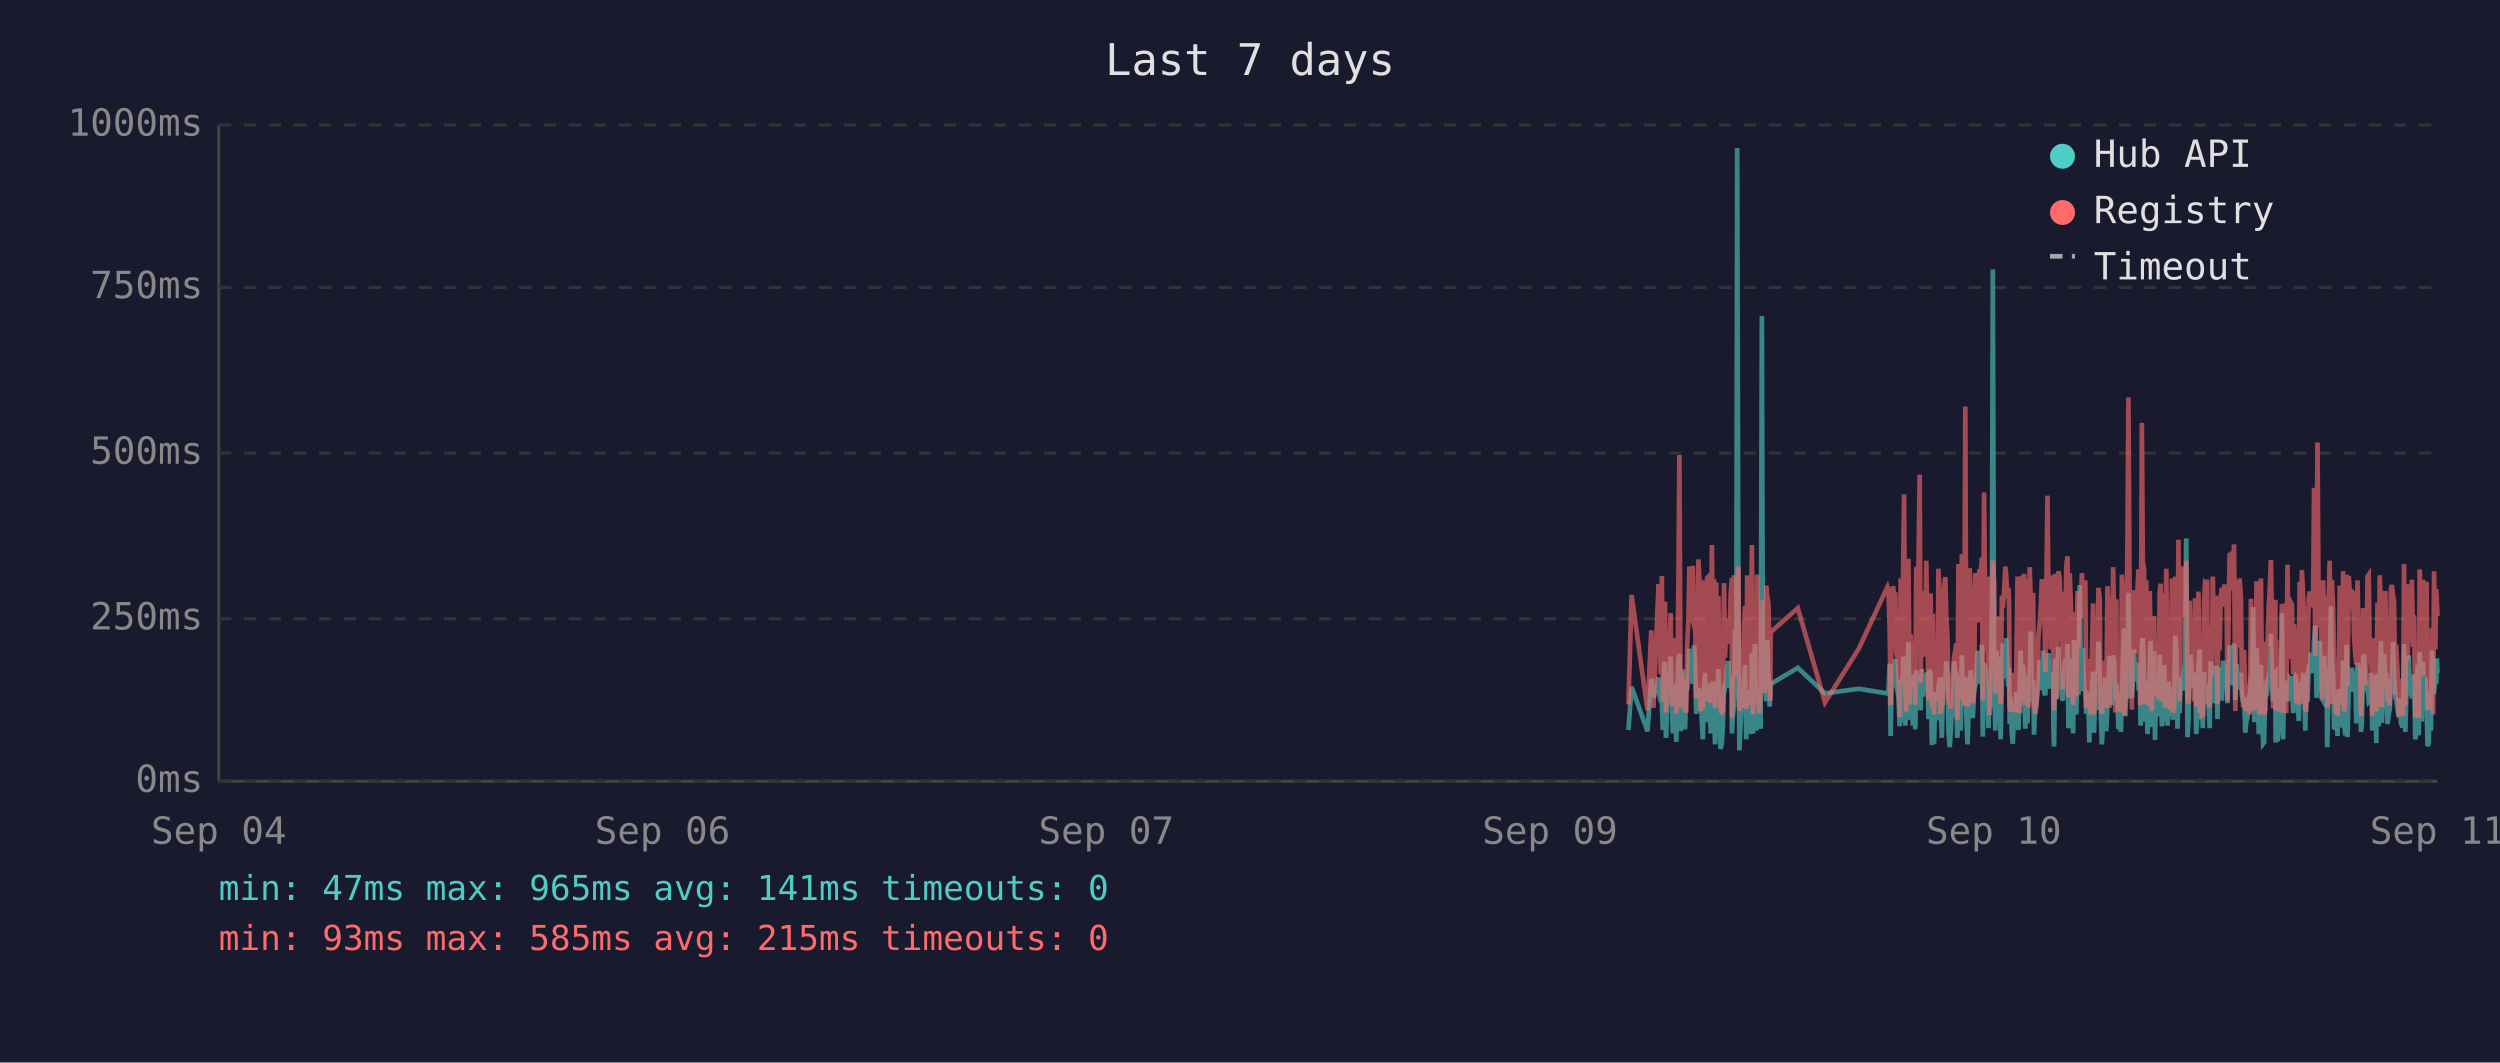
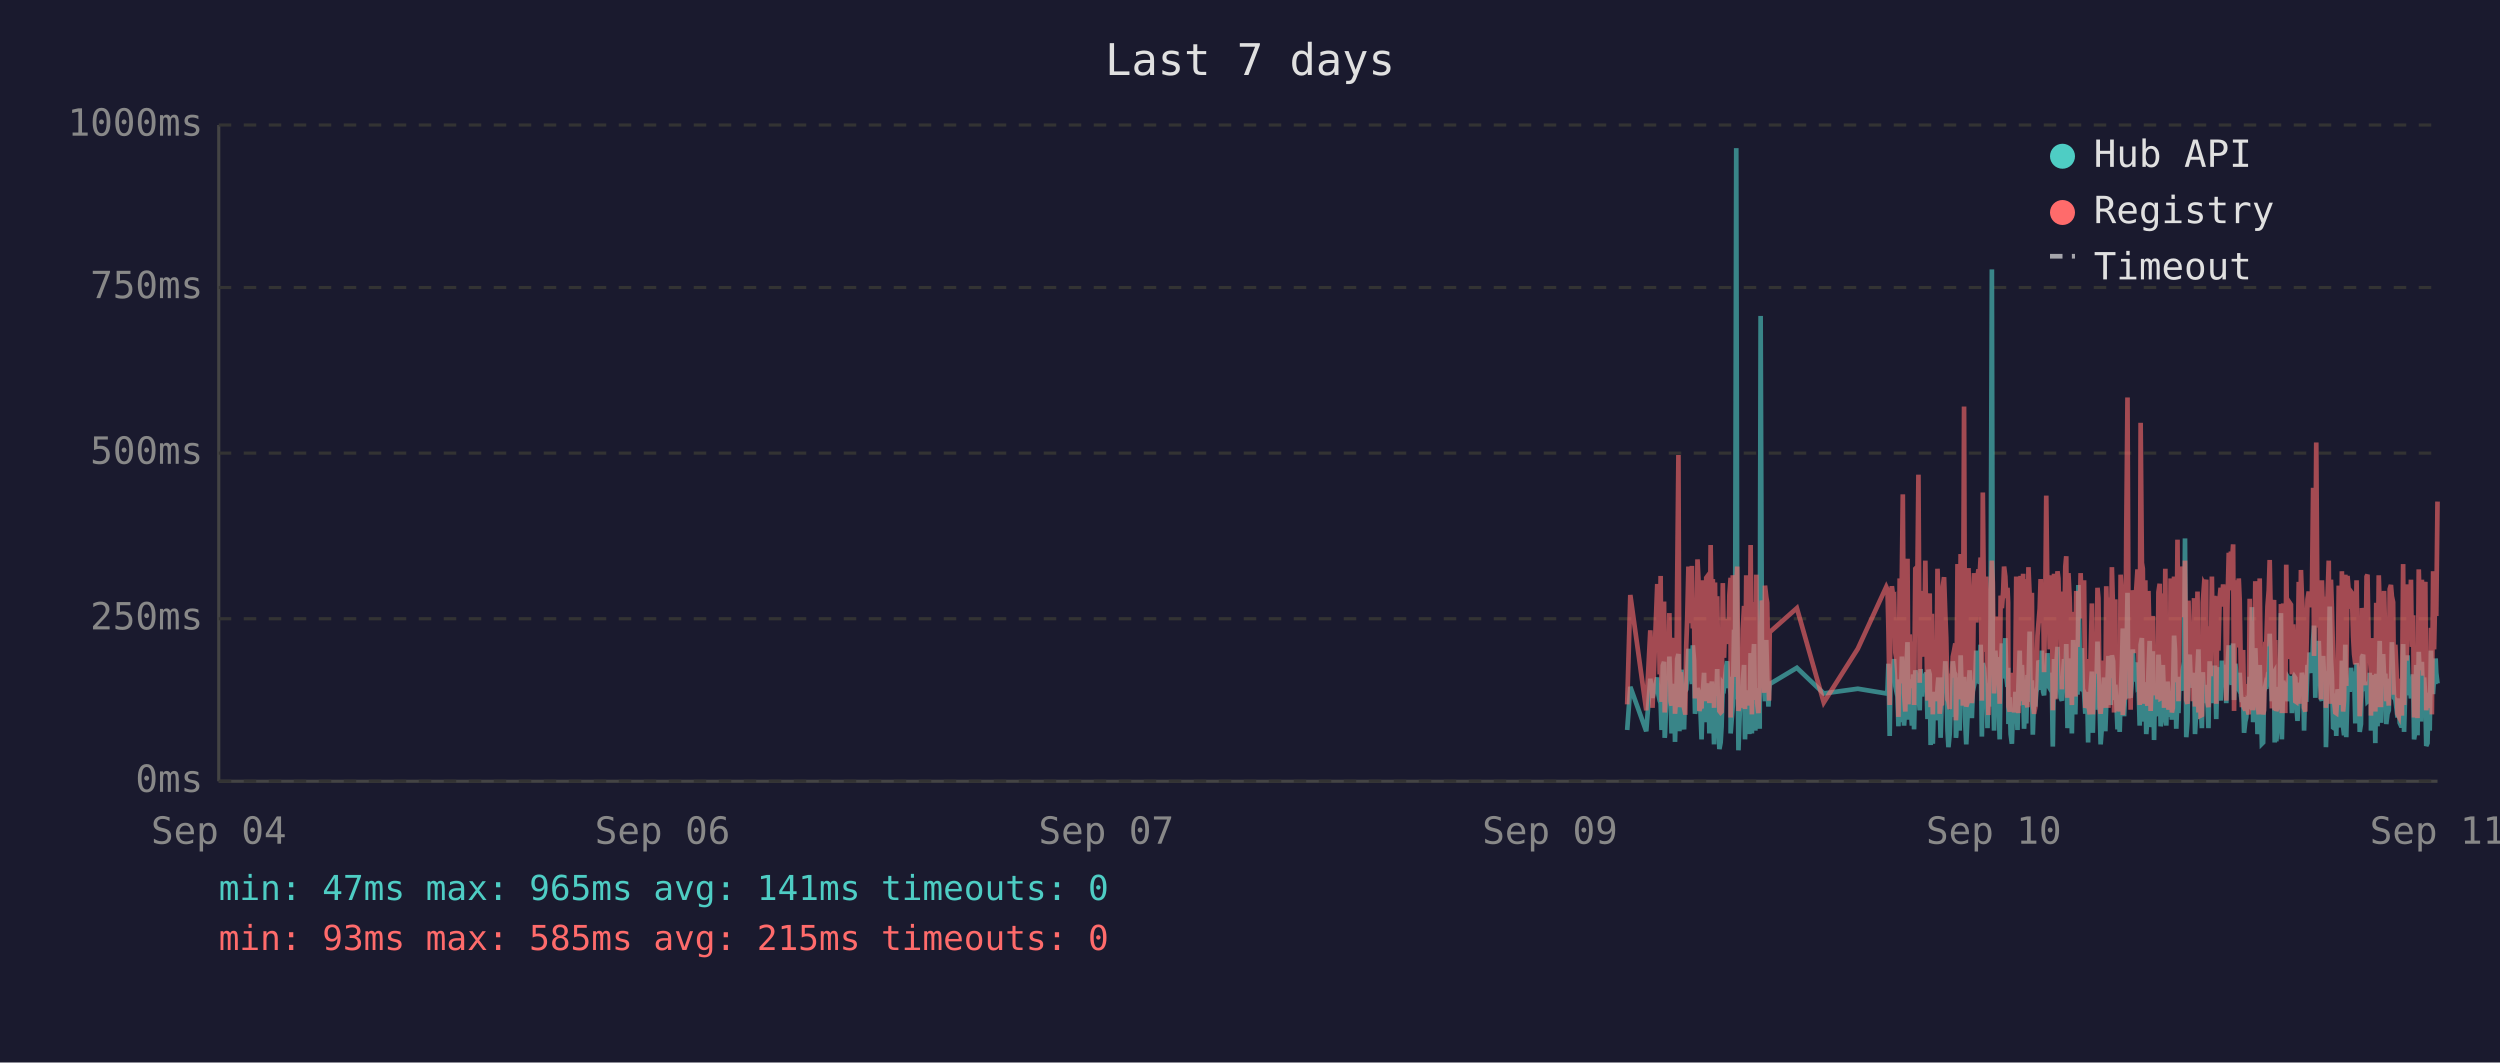
<svg xmlns="http://www.w3.org/2000/svg" viewBox="0 0 800 340" font-family="monospace" font-size="12">
  <rect width="800" height="340" fill="#1a1a2e" />
  <text x="400" y="24" fill="#e0e0e0" font-size="14" text-anchor="middle">Last 7 days</text>
  <line x1="70" y1="40" x2="70" y2="250" stroke="#444" stroke-width="1" />
  <line x1="70" y1="250" x2="780" y2="250" stroke="#444" stroke-width="1" />
  <line x1="70" y1="250" x2="780" y2="250" stroke="#333" stroke-width="1" stroke-dasharray="4" />
  <text x="65" y="250" fill="#888" text-anchor="end" dominant-baseline="middle">0ms</text>
  <line x1="70" y1="198" x2="780" y2="198" stroke="#333" stroke-width="1" stroke-dasharray="4" />
  <text x="65" y="198" fill="#888" text-anchor="end" dominant-baseline="middle">250ms</text>
  <line x1="70" y1="145" x2="780" y2="145" stroke="#333" stroke-width="1" stroke-dasharray="4" />
  <text x="65" y="145" fill="#888" text-anchor="end" dominant-baseline="middle">500ms</text>
  <line x1="70" y1="92" x2="780" y2="92" stroke="#333" stroke-width="1" stroke-dasharray="4" />
  <text x="65" y="92" fill="#888" text-anchor="end" dominant-baseline="middle">750ms</text>
  <line x1="70" y1="40" x2="780" y2="40" stroke="#333" stroke-width="1" stroke-dasharray="4" />
  <text x="65" y="40" fill="#888" text-anchor="end" dominant-baseline="middle">1000ms</text>
  <text x="70" y="270" fill="#888" text-anchor="middle">Sep 04</text>
  <text x="212" y="270" fill="#888" text-anchor="middle">Sep 06</text>
  <text x="354" y="270" fill="#888" text-anchor="middle">Sep 07</text>
  <text x="496" y="270" fill="#888" text-anchor="middle">Sep 09</text>
  <text x="638" y="270" fill="#888" text-anchor="middle">Sep 10</text>
  <text x="780" y="270" fill="#888" text-anchor="middle">Sep 11</text>
-   <polyline points="521.1,233.6 522.1,219.8 527.2,234.0 528.4,217.2 529.1,223.3 530.7,216.8 531.0,222.3 531.4,224.2 531.8,225.0 532.1,233.6 532.5,213.0 532.8,211.8 533.1,236.1 533.2,235.1 533.5,223.8 533.9,221.2 534.2,222.3 534.6,210.1 534.9,223.3 535.3,234.7 535.7,220.6 536.0,218.9 536.4,237.4 536.7,223.1 537.1,210.9 537.4,209.3 537.8,234.0 538.1,217.0 538.5,214.3 538.9,230.9 539.2,233.4 539.6,220.6 539.6,221.2 539.9,220.6 540.3,215.8 540.6,207.6 541.0,216.6 541.4,213.9 541.7,218.9 542.1,206.5 542.4,211.4 542.8,228.4 543.1,226.1 543.5,220.2 543.8,221.2 544.2,221.9 544.5,228.8 544.9,236.6 545.3,221.9 545.6,215.3 546.0,231.1 546.3,221.9 546.7,221.2 547.0,218.7 547.4,234.7 547.8,221.2 548.1,218.1 548.5,223.1 548.8,238.2 549.2,220.8 549.5,224.8 549.9,214.1 550.2,232.6 550.6,239.7 551.0,237.6 551.3,232.6 551.7,219.1 552.0,219.8 552.4,217.2 552.7,213.2 553.1,211.6 553.4,220.2 553.8,216.6 554.2,222.5 554.2,234.7 554.5,229.4 554.9,225.6 555.2,201.5 555.6,223.8 555.9,47.4 556.3,196.0 556.6,240.1 557.0,231.1 557.4,221.0 557.7,225.0 558.1,217.9 558.4,212.8 558.8,236.6 559.1,222.7 559.5,222.9 559.8,221.0 560.2,234.9 560.6,209.0 561.0,234.7 561.3,213.5 561.6,206.1 562.0,233.8 562.3,220.2 562.7,230.7 563.1,223.8 563.4,233.2 563.8,101.1 564.1,207.2 564.5,217.9 564.8,218.9 565.2,224.4 565.5,204.8 565.9,216.6 566.3,226.1 566.5,221.2 566.6,218.9 575.3,213.7 584.0,221.9 594.8,220.4 604.0,221.9 604.3,221.0 604.7,212.4 605.0,235.5 605.4,214.1 605.8,215.3 606.1,214.3 606.5,210.9 606.8,219.5 607.2,221.0 607.5,222.9 607.9,232.4 608.2,217.4 608.6,231.1 609.0,210.1 609.3,216.0 609.7,232.2 610.0,226.1 610.4,216.2 610.7,205.5 611.1,230.3 611.4,217.4 611.8,224.4 612.1,232.2 612.5,215.8 612.9,233.4 613.2,214.5 613.9,219.3 614.3,221.9 614.6,227.3 615.0,214.1 615.3,222.9 615.7,215.6 616.1,218.3 616.4,220.0 616.8,215.1 617.1,230.1 617.5,214.3 617.8,215.8 618.2,238.4 618.5,223.8 618.9,238.0 619.3,222.1 619.6,222.1 620.0,230.5 620.3,220.2 620.7,216.8 621.0,225.6 621.4,236.1 621.7,221.9 622.1,216.8 622.5,220.6 622.8,211.6 623.2,216.6 623.5,233.8 623.9,239.1 624.2,234.9 624.6,227.3 624.9,229.4 625.3,211.6 625.7,215.1 626.0,215.8 626.3,236.1 626.4,235.3 626.7,221.7 627.1,216.8 627.4,233.8 627.8,209.7 628.1,223.8 628.5,222.7 628.9,216.6 629.2,229.4 629.6,238.2 629.9,229.6 630.3,220.4 630.6,214.5 631.0,220.4 631.3,229.8 631.7,221.2 632.1,219.3 632.4,217.4 632.8,208.2 633.1,218.5 633.5,208.2 633.8,218.9 634.2,206.3 634.5,235.7 634.9,212.2 635.3,213.9 635.6,219.8 636.0,218.7 636.3,233.0 636.7,219.3 637.0,226.1 637.4,197.1 637.7,86.2 638.1,216.0 638.5,233.8 638.8,208.2 639.2,213.0 639.5,210.3 639.9,223.3 640.2,236.6 640.6,217.9 640.9,205.9 641.3,216.4 641.7,216.4 642.0,204.2 642.4,216.4 642.7,219.8 642.9,213.7 643.1,231.7 643.4,223.1 643.8,234.9 644.1,238.0 644.5,228.2 644.9,231.5 645.2,222.1 645.6,222.1 645.9,233.6 646.3,219.5 646.6,208.2 647.0,225.8 647.4,212.8 647.7,221.0 648.1,233.2 648.4,224.4 648.8,231.5 649.1,216.0 649.5,218.9 649.8,202.1 650.2,224.6 650.6,217.7 650.9,235.1 651.3,222.9 651.6,226.1 652.0,221.4 652.3,219.8 652.7,211.4 653.0,212.2 653.4,220.8 653.8,208.2 654.1,221.4 654.5,222.5 654.8,214.9 655.2,220.2 655.5,209.0 655.9,219.5 656.2,220.2 656.6,215.3 657.0,218.7 657.1,233.4 657.3,238.9 657.7,210.9 658.0,223.5 658.4,213.2 658.7,207.0 659.1,219.5 659.4,216.4 659.8,223.3 660.1,224.2 660.5,215.3 660.9,210.9 661.2,221.0 661.6,206.1 661.9,233.0 662.3,220.4 662.6,210.7 663.0,220.2 663.4,234.7 663.7,204.8 664.1,219.1 664.4,228.6 664.8,214.3 665.1,222.3 665.5,187.2 665.8,208.6 666.2,221.2 666.5,207.4 666.9,220.6 667.3,221.4 667.6,228.4 668.0,223.5 668.3,226.5 668.6,237.6 668.7,221.4 669.0,234.2 669.4,220.8 669.8,214.9 670.1,234.5 670.5,217.0 670.8,227.1 671.2,221.7 671.5,205.3 671.9,215.6 672.2,226.5 672.6,238.2 672.9,232.6 673.3,223.3 673.7,216.8 674.0,234.0 674.4,225.4 674.7,218.1 675.1,209.9 675.4,218.3 675.8,225.6 676.2,209.7 676.5,211.6 676.9,224.0 677.2,219.1 677.4,221.4 677.6,223.8 677.9,233.4 678.3,226.7 678.7,234.2 679.0,222.9 679.3,213.0 679.7,201.1 680.1,229.2 680.4,220.8 680.8,215.8 681.1,189.7 681.5,223.5 681.8,208.8 682.2,223.3 682.5,217.7 682.9,207.8 683.3,218.1 683.6,213.9 684.0,212.0 684.3,218.9 684.7,218.3 685.0,232.2 685.4,206.3 685.7,204.2 686.1,218.5 686.5,230.9 686.8,218.3 687.2,234.9 687.5,229.8 687.9,215.3 688.2,205.1 688.6,232.6 688.9,231.1 689.3,208.4 689.6,236.8 690.0,218.9 690.4,228.6 690.7,228.4 691.1,209.5 691.4,217.0 691.8,232.4 692.1,230.1 692.5,212.8 692.8,223.8 693.2,221.4 693.6,232.2 693.9,218.1 694.3,222.5 694.6,229.4 695.0,221.2 695.3,230.3 695.7,224.2 696.1,203.4 696.4,208.2 696.8,233.2 697.1,222.9 697.5,228.2 697.8,216.6 698.2,219.3 698.5,221.0 698.9,214.5 699.2,211.8 699.6,172.3 700.0,235.9 700.3,230.9 700.7,211.6 701.0,209.5 701.4,217.2 701.7,218.7 702.1,220.0 702.4,215.3 702.8,234.9 703.2,227.3 703.5,213.9 703.9,207.8 704.2,230.1 704.6,225.4 704.9,233.0 705.3,215.1 705.6,225.0 706.0,219.3 706.3,220.8 706.4,220.6 706.7,225.0 707.1,233.0 707.4,211.6 707.8,222.9 708.1,220.0 708.5,225.0 708.8,213.7 709.2,213.7 709.6,230.1 709.9,213.5 710.3,224.2 710.6,214.9 711.0,224.2 711.4,211.4 711.8,218.7 712.1,212.8 712.5,215.1 712.8,225.0 713.2,213.7 713.5,206.5 713.9,213.9 714.2,217.7 714.6,219.1 714.9,205.9 715.3,224.0 715.7,212.4 716.0,216.4 716.4,219.8 716.7,220.6 717.1,215.3 717.4,222.5 717.8,224.6 718.1,223.1 718.5,234.5 718.8,230.9 719.2,229.6 719.6,224.6 719.9,225.2 720.3,216.6 720.6,218.3 721.0,194.3 721.4,231.1 721.7,223.3 722.1,207.4 722.4,216.2 722.8,234.9 723.1,231.7 723.5,212.8 723.8,226.5 724.2,238.0 724.5,237.6 724.9,221.4 725.2,219.5 725.6,220.4 726.0,217.2 726.3,217.9 726.7,202.8 727.0,216.6 727.4,224.4 727.7,215.6 728.1,215.1 728.2,237.6 728.4,219.8 728.8,237.2 729.2,233.2 729.5,222.9 729.9,224.2 730.2,196.2 730.6,236.6 730.9,217.9 731.3,218.9 731.6,223.3 732.0,218.5 732.4,224.4 732.7,217.2 733.1,217.7 733.4,216.4 733.8,228.2 734.1,217.0 734.5,216.4 734.8,217.0 735.2,224.8 735.6,230.7 735.9,222.5 736.3,218.5 736.6,221.2 737.0,215.3 737.3,217.4 737.7,233.8 738.0,217.4 738.4,224.6 738.8,212.8 739.1,214.9 739.5,208.8 739.8,214.1 740.2,215.3 740.5,204.8 740.9,200.2 741.3,223.3 741.6,211.4 742.0,209.3 742.3,205.1 742.7,215.1 743.0,223.5 743.4,224.2 743.7,209.9 744.1,216.8 744.5,214.9 744.7,239.1 744.8,235.5 745.2,216.4 745.5,214.7 745.9,194.1 746.2,210.9 746.6,216.2 746.9,232.8 747.3,233.0 747.6,221.9 748.0,235.5 748.4,220.6 748.7,222.3 749.1,226.1 749.4,232.8 749.8,211.4 750.2,232.6 750.5,235.3 750.9,206.3 751.2,235.9 751.6,220.4 751.9,217.2 752.3,221.4 752.6,213.7 753.0,217.0 753.3,218.3 753.7,214.9 754.0,231.5 754.4,212.2 754.8,215.1 755.1,217.4 755.5,234.2 755.8,231.7 756.2,210.3 756.5,209.5 756.9,220.2 757.2,219.8 757.6,219.3 758.0,224.4 758.3,224.0 758.7,215.3 759.0,224.4 759.1,233.8 759.4,220.2 759.7,228.6 760.1,216.0 760.4,237.8 760.8,215.6 761.2,232.4 761.5,220.2 761.9,205.1 762.2,231.3 762.6,220.2 762.9,209.3 763.3,216.6 763.6,215.6 764.0,231.7 764.4,228.4 764.7,227.3 765.1,217.2 765.4,221.0 765.8,205.5 766.1,216.2 766.5,223.3 766.8,223.8 767.2,226.9 767.6,229.6 767.9,223.5 768.3,231.3 768.6,232.2 769.0,232.2 769.3,206.1 769.7,234.2 770.1,219.8 770.4,221.4 770.8,209.7 771.1,222.5 771.5,218.1 771.8,223.5 772.2,220.2 772.5,215.8 772.9,236.6 773.2,234.0 773.6,212.8 774.0,235.3 774.3,208.6 774.7,216.2 775.0,230.9 775.4,211.8 775.7,226.1 776.1,216.8 776.5,222.9 776.8,238.7 777.2,237.8 777.5,221.7 777.9,233.8 778.2,208.2 778.6,221.4 778.9,221.4 779.3,217.0 779.6,218.9 779.8,210.7 780.0,215.3" fill="none" stroke="#4ecdc4" stroke-width="1.5" opacity="0.6" />
-   <polyline points="521.1,225.4 522.1,190.4 527.2,227.3 528.4,201.7 529.1,226.5 530.7,187.6 531.0,187.6 531.4,215.8 531.8,184.3 532.1,224.6 532.5,206.3 532.8,192.5 533.1,228.0 533.2,225.8 533.5,209.0 533.9,204.0 534.2,209.0 534.6,196.2 534.9,224.4 535.3,225.8 535.7,206.1 536.0,204.2 536.4,228.4 536.7,222.3 537.1,186.0 537.4,145.6 537.8,226.3 538.1,215.1 538.5,226.3 538.9,224.2 539.2,226.5 539.6,228.0 539.6,228.0 539.9,206.5 540.3,198.1 540.6,181.3 541.0,193.1 541.4,199.4 541.7,181.1 542.1,201.1 542.4,196.7 542.8,223.5 543.1,214.9 543.5,179.0 543.8,185.3 544.2,227.5 544.5,225.8 544.9,226.7 545.3,185.7 545.6,209.5 546.0,224.4 546.3,184.9 546.7,184.5 547.0,206.3 547.4,225.0 547.8,174.4 548.1,200.7 548.5,185.3 548.8,226.5 549.2,186.4 549.5,222.7 549.9,190.8 550.2,216.6 550.6,227.5 551.0,228.0 551.3,227.7 551.7,186.6 552.0,210.5 552.4,200.2 552.7,200.4 553.1,198.1 553.4,206.1 553.8,190.4 554.2,184.9 554.2,229.6 554.5,217.7 554.9,184.1 555.2,188.3 555.6,216.6 555.9,187.8 556.3,181.3 556.6,227.5 557.0,225.6 557.4,207.4 557.7,226.5 558.1,201.3 558.4,193.9 558.8,226.9 559.1,184.1 559.5,209.0 559.8,185.5 560.2,225.8 560.6,174.4 561.0,228.6 561.3,192.7 561.6,197.5 562.0,224.0 562.3,183.9 562.7,225.0 563.1,228.2 563.4,216.0 563.8,209.9 564.1,192.2 564.5,193.3 564.8,221.7 565.2,187.4 565.5,191.0 565.9,192.9 566.3,217.2 566.5,224.2 566.6,202.3 575.3,194.6 584.0,224.8 594.8,207.6 604.0,187.8 604.3,188.7 604.7,201.7 605.0,225.6 605.4,191.0 605.8,187.6 606.1,190.8 606.5,190.6 606.8,208.8 607.2,210.5 607.5,216.0 607.9,229.4 608.2,185.1 608.6,218.7 609.0,182.8 609.3,158.2 609.7,221.7 610.0,227.7 610.4,191.8 610.7,178.8 611.1,225.4 611.4,203.0 611.8,219.5 612.1,219.3 612.5,205.3 612.9,225.6 613.2,182.0 613.9,181.3 614.3,151.9 614.6,218.5 615.0,189.1 615.3,208.0 615.7,207.4 616.1,210.1 616.4,179.4 616.8,202.1 617.1,224.2 617.5,194.3 617.8,189.9 618.2,226.3 618.5,196.4 618.9,228.6 619.3,206.5 619.6,217.4 620.0,224.4 620.3,182.0 620.7,191.4 621.0,228.4 621.4,225.4 621.7,225.2 622.1,187.6 622.5,184.7 622.8,196.7 623.2,204.0 623.5,223.8 623.9,224.4 624.2,226.9 624.6,215.6 624.9,216.8 625.3,210.1 625.7,208.2 626.0,205.9 626.3,230.5 626.4,228.4 626.7,180.5 627.1,186.4 627.4,223.8 627.8,177.3 628.1,184.7 628.5,225.8 628.9,130.1 629.2,217.2 629.6,226.1 629.9,224.8 630.3,181.8 630.6,190.8 631.0,201.7 631.3,225.0 631.7,221.0 632.1,183.4 632.4,192.7 632.8,199.2 633.1,184.9 633.5,182.2 633.8,183.9 634.2,178.4 634.5,224.2 634.9,157.6 635.3,197.7 635.6,208.6 636.0,184.5 636.3,214.1 636.7,228.8 637.0,206.5 637.4,194.6 637.7,179.4 638.1,186.6 638.5,221.9 638.8,214.1 639.2,203.6 639.5,197.3 639.9,208.8 640.2,225.2 640.6,190.6 640.9,194.6 641.3,189.5 641.7,181.3 642.0,184.5 642.4,191.4 642.7,188.1 642.9,192.7 643.1,226.1 643.4,227.7 643.8,225.0 644.1,223.5 644.5,215.3 644.9,228.0 645.2,215.1 645.6,184.5 645.9,215.3 646.3,228.2 646.6,197.3 647.0,184.3 647.4,224.4 647.7,183.6 648.1,225.6 648.4,185.3 648.8,224.8 649.1,226.3 649.5,181.5 649.8,190.8 650.2,213.5 650.6,189.7 650.9,225.0 651.3,228.4 651.6,226.3 652.0,217.7 652.3,203.4 652.7,199.6 653.0,194.8 653.4,185.3 653.8,199.4 654.1,188.9 654.5,215.1 654.8,190.6 655.2,158.6 655.5,192.7 655.9,187.8 656.2,207.8 656.6,195.0 657.0,184.1 657.1,216.0 657.3,227.3 657.7,183.6 658.0,223.8 658.4,194.3 658.7,182.8 659.1,185.1 659.4,202.3 659.8,204.4 660.1,220.6 660.5,189.3 660.9,207.8 661.2,181.3 661.6,178.0 661.9,223.3 662.3,183.4 662.6,191.6 663.0,204.0 663.4,225.6 663.7,195.8 664.1,210.1 664.4,222.9 664.8,189.1 665.1,207.0 665.5,191.2 665.8,197.5 666.2,183.4 666.5,197.9 666.9,193.5 667.3,185.7 667.6,226.5 668.0,225.4 668.3,210.9 668.6,226.7 668.7,225.2 669.0,228.6 669.4,210.1 669.8,193.1 670.1,228.6 670.5,214.7 670.8,214.9 671.2,214.5 671.5,188.1 671.9,191.4 672.2,226.3 672.6,228.4 672.9,223.8 673.3,211.4 673.7,216.8 674.0,226.5 674.4,187.6 674.7,203.4 675.1,226.5 675.4,191.2 675.8,217.0 676.2,181.5 676.5,196.2 676.9,228.0 677.2,191.8 677.4,225.8 677.6,225.8 677.9,227.5 678.3,218.3 678.7,227.7 679.0,183.9 679.3,190.6 679.7,228.8 680.1,222.9 680.4,223.8 680.8,170.4 681.1,127.2 681.5,196.0 681.8,199.6 682.2,227.1 682.5,188.9 682.9,191.6 683.3,209.0 683.6,192.5 684.0,188.5 684.3,182.2 684.7,209.0 685.0,225.6 685.4,135.3 685.7,180.1 686.1,182.0 686.5,225.2 686.8,185.7 687.2,223.8 687.5,225.8 687.9,189.1 688.2,207.0 688.6,227.5 688.9,216.0 689.3,197.1 689.6,222.5 690.0,214.5 690.4,217.2 690.7,223.8 691.1,189.5 691.4,186.8 691.8,223.5 692.1,223.3 692.5,189.9 692.8,226.5 693.2,182.0 693.6,224.2 693.9,205.3 694.3,227.1 694.6,224.0 695.0,185.1 695.3,228.0 695.7,226.5 696.1,184.5 696.4,207.2 696.8,218.3 697.1,172.7 697.5,224.4 697.8,195.0 698.2,189.7 698.5,181.3 698.9,185.1 699.2,197.5 699.6,179.4 700.0,224.0 700.3,225.2 700.7,192.2 701.0,205.9 701.4,207.4 701.7,210.5 702.1,224.4 702.4,191.4 702.8,226.1 703.2,218.3 703.5,189.3 703.9,228.0 704.2,209.0 704.6,229.0 704.9,228.8 705.3,192.9 705.6,187.0 706.0,187.6 706.3,185.5 706.4,208.0 706.7,224.6 707.1,226.3 707.4,200.4 707.8,216.4 708.1,184.5 708.5,207.2 708.8,190.8 709.2,191.8 709.6,225.2 709.9,190.8 710.3,208.2 710.6,191.2 711.0,188.1 711.4,194.1 711.8,187.0 712.1,193.1 712.5,189.7 712.8,224.2 713.2,193.3 713.5,176.9 713.9,188.9 714.2,176.5 714.6,180.7 714.9,174.2 715.3,227.5 715.7,185.7 716.0,191.0 716.4,207.2 716.7,185.1 717.1,192.0 717.4,216.6 717.8,226.3 718.1,208.0 718.5,226.5 718.8,227.3 719.2,218.9 719.6,227.1 719.9,228.6 720.3,191.6 720.6,227.1 721.0,198.6 721.4,227.3 721.7,218.9 722.1,186.0 722.4,191.0 722.8,224.6 723.1,228.6 723.5,185.1 723.8,217.4 724.2,223.8 724.5,228.6 724.9,227.3 725.2,206.1 725.6,206.1 726.0,193.9 726.3,188.9 726.7,179.2 727.0,200.0 727.4,226.7 727.7,193.9 728.1,192.0 728.2,227.3 728.4,204.8 728.8,227.5 729.2,226.5 729.5,225.4 729.9,226.7 730.2,193.3 730.6,228.2 730.9,193.1 731.3,209.0 731.6,228.2 732.0,180.7 732.4,210.9 732.7,197.7 733.1,192.9 733.4,193.5 733.8,215.8 734.1,199.8 734.5,207.2 734.8,224.4 735.2,224.6 735.6,214.7 735.9,186.2 736.3,225.2 736.6,182.4 737.0,190.6 737.3,197.5 737.7,226.5 738.0,227.7 738.4,212.0 738.8,191.8 739.1,189.3 739.5,194.3 739.8,191.4 740.2,191.4 740.5,156.1 740.9,209.9 741.3,184.3 741.6,141.6 742.0,198.8 742.3,200.7 742.7,195.8 743.0,223.8 743.4,185.7 743.7,197.7 744.1,191.0 744.5,193.5 744.7,226.5 744.8,223.1 745.2,191.6 745.5,179.4 745.9,225.2 746.2,185.5 746.6,194.6 746.9,209.9 747.3,224.2 747.6,228.0 748.0,228.2 748.4,222.5 748.7,187.4 749.1,200.2 749.4,225.6 749.8,182.8 750.2,227.7 750.5,224.0 750.9,183.9 751.2,219.5 751.6,184.3 751.9,189.3 752.3,194.8 752.6,189.3 753.0,189.7 753.3,203.8 753.7,209.3 754.0,212.6 754.4,185.7 754.8,206.5 755.1,207.4 755.5,229.2 755.8,222.7 756.2,194.6 756.5,196.9 756.9,204.0 757.2,219.3 757.6,184.5 758.0,183.9 758.3,208.4 758.7,209.5 759.0,215.1 759.1,229.0 759.4,204.2 759.7,216.2 760.1,208.2 760.4,227.7 760.8,192.9 761.2,226.3 761.5,184.1 761.9,194.3 762.2,226.3 762.6,207.8 762.9,197.3 763.3,189.1 763.6,204.4 764.0,224.4 764.4,217.4 764.7,225.8 765.1,188.5 765.4,187.2 765.8,190.8 766.1,192.7 766.5,222.3 766.8,206.3 767.2,214.9 767.6,228.4 767.9,229.2 768.3,223.8 768.6,217.2 769.0,229.0 769.3,180.5 769.7,225.6 770.1,187.0 770.4,211.4 770.8,199.4 771.1,187.0 771.5,201.3 771.8,185.5 772.2,207.0 772.5,196.9 772.9,229.6 773.2,214.5 773.6,210.3 774.0,229.8 774.3,182.2 774.7,194.1 775.0,214.5 775.4,185.5 775.7,216.2 776.1,189.3 776.5,186.2 776.8,227.3 777.2,219.3 777.5,225.0 777.9,226.5 778.2,200.9 778.6,228.6 778.9,182.8 779.3,207.8 779.6,188.5 779.8,192.9 780.0,197.1" fill="none" stroke="#ff6b6b" stroke-width="1.5" opacity="0.6" />
+   <polyline points="520.7,233.6 521.7,219.8 526.8,234.0 528.1,217.2 528.8,223.3 530.3,216.8 530.7,222.3 531.1,224.2 531.4,225.0 531.7,233.6 532.1,213.0 532.5,211.8 532.7,236.1 532.8,235.1 533.2,223.8 533.5,221.2 533.9,222.3 534.2,210.1 534.6,223.3 534.9,234.7 535.3,220.6 535.7,218.9 536.0,237.4 536.4,223.1 536.7,210.9 537.1,209.3 537.4,234.0 537.8,217.0 538.1,214.3 538.5,230.9 538.9,233.4 539.2,220.6 539.3,221.2 539.6,220.6 539.9,215.8 540.3,207.6 540.6,216.6 541.0,213.9 541.4,218.9 541.7,206.5 542.1,211.4 542.4,228.4 542.8,226.1 543.2,220.2 543.5,221.2 543.8,221.9 544.2,228.8 544.5,236.6 544.9,221.9 545.3,215.3 545.6,231.1 546.0,221.9 546.3,221.2 546.7,218.7 547.0,234.7 547.4,221.2 547.8,218.1 548.1,223.1 548.5,238.2 548.8,220.8 549.2,224.8 549.5,214.1 549.9,232.6 550.2,239.7 550.6,237.6 550.9,232.6 551.3,219.1 551.7,219.8 552.0,217.2 552.4,213.2 552.7,211.6 553.1,220.2 553.4,216.6 553.8,222.5 553.8,234.7 554.2,229.4 554.5,225.6 554.9,201.5 555.2,223.8 555.6,47.4 555.9,196.0 556.3,240.1 556.6,231.1 557.0,221.0 557.4,225.0 557.7,217.9 558.1,212.8 558.4,236.6 558.8,222.7 559.1,222.9 559.5,221.0 559.8,234.9 560.2,209.0 560.6,234.7 560.9,213.5 561.3,206.1 561.7,233.8 562.0,220.2 562.3,230.7 562.7,223.8 563.1,233.2 563.4,101.1 563.8,207.2 564.1,217.9 564.5,218.9 564.8,224.4 565.2,204.8 565.5,216.6 565.9,226.1 566.1,221.2 566.3,218.9 575.0,213.7 583.6,221.9 594.5,220.4 603.6,221.9 604.0,221.0 604.3,212.4 604.7,235.5 605.0,214.1 605.4,215.3 605.8,214.3 606.1,210.9 606.5,219.5 606.8,221.0 607.2,222.9 607.5,232.4 607.9,217.4 608.2,231.1 608.6,210.1 608.9,216.0 609.3,232.2 609.7,226.1 610.0,216.2 610.4,205.5 610.7,230.3 611.1,217.4 611.4,224.4 611.8,232.2 612.2,215.8 612.5,233.4 612.9,214.5 613.6,219.3 613.9,221.9 614.3,227.3 614.6,214.1 615.0,222.9 615.3,215.6 615.7,218.3 616.1,220.0 616.4,215.1 616.8,230.1 617.1,214.3 617.5,215.8 617.8,238.4 618.2,223.8 618.5,238.0 618.9,222.1 619.3,222.1 619.6,230.5 620.0,220.2 620.3,216.8 620.7,225.6 621.0,236.1 621.4,221.9 621.7,216.8 622.1,220.6 622.5,211.6 622.8,216.6 623.2,233.8 623.5,239.1 623.9,234.9 624.2,227.3 624.6,229.4 624.9,211.6 625.3,215.1 625.7,215.8 625.9,236.1 626.0,235.3 626.4,221.7 626.7,216.8 627.1,233.8 627.4,209.7 627.8,223.8 628.1,222.7 628.5,216.6 628.8,229.4 629.2,238.2 629.6,229.6 629.9,220.4 630.3,214.5 630.6,220.4 631.0,229.8 631.3,221.2 631.7,219.3 632.1,217.4 632.4,208.2 632.8,218.5 633.1,208.2 633.5,218.9 633.8,206.3 634.2,235.7 634.5,212.2 634.9,213.9 635.3,219.8 635.6,218.7 636.0,233.0 636.3,219.3 636.7,226.1 637.0,197.1 637.4,86.2 637.7,216.0 638.1,233.8 638.5,208.2 638.8,213.0 639.2,210.3 639.5,223.3 639.9,236.6 640.2,217.9 640.6,205.9 641.0,216.4 641.3,216.4 641.7,204.2 642.0,216.4 642.4,219.8 642.6,213.7 642.7,231.7 643.1,223.1 643.4,234.9 643.8,238.0 644.1,228.2 644.5,231.5 644.9,222.1 645.2,222.1 645.6,233.6 645.9,219.5 646.3,208.2 646.6,225.8 647.0,212.8 647.4,221.0 647.7,233.2 648.1,224.4 648.4,231.5 648.8,216.0 649.1,218.9 649.5,202.1 649.8,224.6 650.2,217.7 650.5,235.1 650.9,222.9 651.3,226.1 651.6,221.4 652.0,219.8 652.3,211.4 652.7,212.2 653.0,220.8 653.4,208.2 653.8,221.4 654.1,222.5 654.5,214.9 654.8,220.2 655.2,209.0 655.5,219.5 655.9,220.2 656.2,215.3 656.6,218.7 656.8,233.4 656.9,238.9 657.3,210.9 657.7,223.5 658.0,213.2 658.4,207.0 658.7,219.5 659.1,216.4 659.4,223.3 659.8,224.2 660.2,215.3 660.5,210.9 660.9,221.0 661.2,206.1 661.6,233.0 661.9,220.4 662.3,210.7 662.6,220.2 663.0,234.7 663.4,204.8 663.7,219.1 664.1,228.6 664.4,214.3 664.8,222.3 665.1,187.2 665.5,208.6 665.8,221.2 666.2,207.4 666.5,220.6 666.9,221.4 667.3,228.4 667.6,223.5 668.0,226.5 668.2,237.6 668.3,221.4 668.7,234.2 669.0,220.8 669.4,214.9 669.7,234.5 670.1,217.0 670.5,227.1 670.8,221.7 671.2,205.3 671.5,215.6 671.9,226.5 672.2,238.2 672.6,232.6 672.9,223.3 673.3,216.8 673.7,234.0 674.0,225.4 674.4,218.1 674.7,209.9 675.1,218.3 675.4,225.6 675.8,209.7 676.2,211.6 676.5,224.0 676.9,219.1 677.0,221.4 677.2,223.8 677.6,233.4 677.9,226.7 678.3,234.2 678.6,222.9 679.0,213.0 679.3,201.1 679.7,229.2 680.1,220.8 680.4,215.8 680.8,189.7 681.1,223.5 681.5,208.8 681.8,223.3 682.2,217.7 682.5,207.8 682.9,218.1 683.3,213.9 683.6,212.0 684.0,218.9 684.3,218.3 684.7,232.2 685.0,206.3 685.4,204.2 685.7,218.5 686.1,230.9 686.5,218.3 686.8,234.9 687.2,229.8 687.5,215.3 687.9,205.1 688.2,232.6 688.6,231.1 688.9,208.4 689.3,236.8 689.6,218.9 690.0,228.6 690.4,228.4 690.7,209.5 691.1,217.0 691.4,232.4 691.8,230.1 692.1,212.8 692.5,223.8 692.9,221.4 693.2,232.2 693.6,218.1 693.9,222.5 694.3,229.4 694.6,221.2 695.0,230.3 695.3,224.2 695.7,203.4 696.0,208.2 696.4,233.2 696.8,222.9 697.1,228.2 697.5,216.6 697.8,219.3 698.2,221.0 698.5,214.5 698.9,211.8 699.2,172.3 699.6,235.9 700.0,230.9 700.3,211.6 700.7,209.5 701.0,217.2 701.4,218.7 701.7,220.0 702.1,215.3 702.4,234.9 702.8,227.3 703.2,213.9 703.5,207.8 703.9,230.1 704.2,225.4 704.6,233.0 704.9,215.1 705.3,225.0 705.6,219.3 706.0,220.8 706.0,220.6 706.4,225.0 706.7,233.0 707.1,211.6 707.4,222.9 707.8,220.0 708.1,225.0 708.5,213.7 708.8,213.7 709.2,230.1 709.6,213.5 709.9,224.2 710.3,214.9 710.6,224.2 711.0,211.4 711.4,218.7 711.7,212.8 712.1,215.1 712.4,225.0 712.8,213.7 713.2,206.5 713.5,213.9 713.9,217.7 714.2,219.1 714.6,205.9 714.9,224.0 715.3,212.4 715.7,216.4 716.0,219.8 716.4,220.6 716.7,215.3 717.1,222.5 717.4,224.6 717.8,223.1 718.1,234.5 718.5,230.9 718.8,229.6 719.2,224.6 719.6,225.2 719.9,216.6 720.3,218.3 720.6,194.3 721.0,231.1 721.3,223.3 721.7,207.4 722.0,216.2 722.4,234.9 722.8,231.7 723.1,212.8 723.5,226.5 723.8,238.0 724.2,237.6 724.5,221.4 724.9,219.5 725.2,220.4 725.6,217.2 726.0,217.9 726.3,202.8 726.7,216.6 727.0,224.4 727.4,215.6 727.7,215.1 727.9,237.6 728.1,219.8 728.4,237.2 728.8,233.2 729.2,222.9 729.5,224.2 729.9,196.2 730.2,236.6 730.6,217.9 730.9,218.9 731.3,223.3 731.6,218.5 732.0,224.4 732.4,217.2 732.7,217.7 733.1,216.4 733.4,228.2 733.8,217.0 734.1,216.4 734.5,217.0 734.8,224.8 735.2,230.7 735.6,222.5 735.9,218.5 736.3,221.2 736.6,215.3 737.0,217.4 737.3,233.8 737.7,217.4 738.0,224.6 738.4,212.8 738.8,214.9 739.1,208.8 739.5,214.1 739.8,215.3 740.2,204.8 740.5,200.2 740.9,223.3 741.2,211.4 741.6,209.3 742.0,205.1 742.3,215.1 742.7,223.5 743.0,224.2 743.4,209.9 743.7,216.8 744.1,214.9 744.3,239.1 744.4,235.5 744.8,216.4 745.2,214.7 745.5,194.1 745.9,210.9 746.2,216.2 746.6,232.8 746.9,233.0 747.3,221.9 747.6,235.5 748.0,220.6 748.4,222.3 748.7,226.1 749.1,232.8 749.4,211.4 749.8,232.6 750.1,235.3 750.5,206.3 750.8,235.9 751.2,220.4 751.6,217.2 751.9,221.4 752.3,213.7 752.6,217.0 753.0,218.3 753.3,214.9 753.7,231.5 754.1,212.2 754.4,215.1 754.8,217.4 755.1,234.2 755.5,231.7 755.8,210.3 756.2,209.5 756.5,220.2 756.9,219.8 757.3,219.3 757.6,224.4 758.0,224.0 758.3,215.3 758.7,224.4 758.7,233.8 759.0,220.2 759.4,228.6 759.7,216.0 760.1,237.8 760.4,215.6 760.8,232.4 761.2,220.2 761.5,205.1 761.9,231.3 762.2,220.2 762.6,209.3 762.9,216.6 763.3,215.6 763.6,231.7 764.0,228.4 764.4,227.3 764.7,217.2 765.1,221.0 765.4,205.5 765.8,216.2 766.1,223.3 766.5,223.8 766.9,226.9 767.2,229.6 767.6,223.5 767.9,231.3 768.3,232.2 768.6,232.2 769.0,206.1 769.3,234.2 769.7,219.8 770.1,221.4 770.4,209.7 770.8,222.5 771.1,218.1 771.5,223.5 771.8,220.2 772.2,215.8 772.5,236.6 772.9,234.0 773.2,212.8 773.6,235.3 774.0,208.6 774.3,216.2 774.7,230.9 775.0,211.8 775.4,226.1 775.7,216.8 776.1,222.9 776.4,238.7 776.8,237.8 777.2,221.7 777.5,233.8 777.9,208.2 778.2,221.4 778.6,221.4 778.9,217.0 779.3,218.9 779.4,210.7 779.6,215.3 780.0,218.7" fill="none" stroke="#4ecdc4" stroke-width="1.5" opacity="0.6" />
+   <polyline points="520.7,225.4 521.7,190.4 526.8,227.3 528.1,201.7 528.8,226.5 530.3,187.6 530.7,187.6 531.1,215.8 531.4,184.3 531.7,224.6 532.1,206.3 532.5,192.5 532.7,228.0 532.8,225.8 533.2,209.0 533.5,204.0 533.9,209.0 534.2,196.2 534.6,224.4 534.9,225.8 535.3,206.1 535.7,204.2 536.0,228.4 536.4,222.3 536.7,186.0 537.1,145.6 537.4,226.3 537.8,215.1 538.1,226.3 538.5,224.2 538.9,226.5 539.2,228.0 539.3,228.0 539.6,206.5 539.9,198.1 540.3,181.3 540.6,193.1 541.0,199.4 541.4,181.1 541.7,201.1 542.1,196.7 542.4,223.5 542.8,214.9 543.2,179.0 543.5,185.3 543.8,227.5 544.2,225.8 544.5,226.7 544.9,185.7 545.3,209.5 545.6,224.4 546.0,184.9 546.3,184.5 546.7,206.3 547.0,225.0 547.4,174.4 547.8,200.7 548.1,185.3 548.5,226.5 548.8,186.4 549.2,222.7 549.5,190.8 549.9,216.6 550.2,227.5 550.6,228.0 550.9,227.7 551.3,186.6 551.7,210.5 552.0,200.2 552.4,200.4 552.7,198.1 553.1,206.1 553.4,190.4 553.8,184.9 553.8,229.6 554.2,217.7 554.5,184.1 554.9,188.3 555.2,216.6 555.6,187.8 555.9,181.3 556.3,227.5 556.6,225.6 557.0,207.4 557.4,226.5 557.7,201.3 558.1,193.9 558.4,226.9 558.8,184.1 559.1,209.0 559.5,185.5 559.8,225.8 560.2,174.4 560.6,228.6 560.9,192.7 561.3,197.5 561.7,224.0 562.0,183.9 562.3,225.0 562.7,228.2 563.1,216.0 563.4,209.9 563.8,192.2 564.1,193.3 564.5,221.7 564.8,187.4 565.2,191.0 565.5,192.9 565.9,217.2 566.1,224.2 566.3,202.3 575.0,194.6 583.6,224.8 594.5,207.6 603.6,187.8 604.0,188.7 604.3,201.7 604.7,225.6 605.0,191.0 605.4,187.6 605.8,190.8 606.1,190.6 606.5,208.8 606.8,210.5 607.2,216.0 607.5,229.4 607.9,185.1 608.2,218.7 608.6,182.8 608.9,158.2 609.3,221.7 609.7,227.7 610.0,191.8 610.4,178.8 610.7,225.4 611.1,203.0 611.4,219.5 611.8,219.3 612.2,205.3 612.5,225.6 612.9,182.0 613.6,181.3 613.9,151.9 614.3,218.5 614.6,189.1 615.0,208.0 615.3,207.4 615.7,210.1 616.1,179.4 616.4,202.1 616.8,224.2 617.1,194.3 617.5,189.9 617.8,226.3 618.2,196.4 618.5,228.6 618.9,206.5 619.3,217.4 619.6,224.4 620.0,182.0 620.3,191.4 620.7,228.4 621.0,225.4 621.4,225.2 621.7,187.6 622.1,184.7 622.5,196.7 622.8,204.0 623.2,223.8 623.5,224.4 623.9,226.9 624.2,215.6 624.6,216.8 624.9,210.1 625.3,208.2 625.7,205.9 625.9,230.5 626.0,228.4 626.4,180.5 626.7,186.4 627.1,223.8 627.4,177.3 627.8,184.7 628.1,225.8 628.5,130.1 628.8,217.2 629.2,226.1 629.6,224.8 629.9,181.8 630.3,190.8 630.6,201.7 631.0,225.0 631.3,221.0 631.7,183.4 632.1,192.7 632.4,199.2 632.8,184.9 633.1,182.2 633.5,183.9 633.8,178.4 634.2,224.2 634.5,157.6 634.9,197.7 635.3,208.6 635.6,184.5 636.0,214.1 636.3,228.8 636.7,206.5 637.0,194.6 637.4,179.4 637.7,186.6 638.1,221.9 638.5,214.1 638.8,203.6 639.2,197.3 639.5,208.8 639.9,225.2 640.2,190.6 640.6,194.6 641.0,189.5 641.3,181.3 641.7,184.5 642.0,191.4 642.4,188.1 642.6,192.7 642.7,226.1 643.1,227.7 643.4,225.0 643.8,223.5 644.1,215.3 644.5,228.0 644.9,215.1 645.2,184.5 645.6,215.3 645.9,228.2 646.3,197.3 646.6,184.3 647.0,224.4 647.4,183.6 647.7,225.6 648.1,185.3 648.4,224.8 648.8,226.3 649.1,181.5 649.5,190.8 649.8,213.5 650.2,189.7 650.5,225.0 650.9,228.4 651.3,226.3 651.6,217.7 652.0,203.4 652.3,199.6 652.7,194.8 653.0,185.3 653.4,199.4 653.8,188.9 654.1,215.1 654.5,190.6 654.8,158.6 655.2,192.7 655.5,187.8 655.9,207.8 656.2,195.0 656.6,184.1 656.8,216.0 656.9,227.3 657.3,183.6 657.7,223.8 658.0,194.3 658.4,182.8 658.7,185.1 659.1,202.3 659.4,204.4 659.8,220.6 660.2,189.3 660.5,207.8 660.9,181.3 661.2,178.0 661.6,223.3 661.9,183.4 662.3,191.6 662.6,204.0 663.0,225.6 663.4,195.8 663.7,210.1 664.1,222.9 664.4,189.1 664.8,207.0 665.1,191.2 665.5,197.5 665.8,183.4 666.2,197.9 666.5,193.5 666.9,185.7 667.3,226.5 667.6,225.4 668.0,210.9 668.2,226.7 668.3,225.2 668.7,228.6 669.0,210.1 669.4,193.1 669.7,228.6 670.1,214.7 670.5,214.9 670.8,214.5 671.2,188.1 671.5,191.4 671.9,226.3 672.2,228.4 672.6,223.8 672.9,211.4 673.3,216.8 673.7,226.5 674.0,187.6 674.4,203.4 674.7,226.5 675.1,191.2 675.4,217.0 675.8,181.5 676.2,196.2 676.5,228.0 676.9,191.8 677.0,225.8 677.2,225.8 677.6,227.5 677.9,218.3 678.3,227.7 678.6,183.9 679.0,190.6 679.3,228.8 679.7,222.9 680.1,223.8 680.4,170.4 680.8,127.2 681.1,196.0 681.5,199.6 681.8,227.1 682.2,188.9 682.5,191.6 682.9,209.0 683.3,192.5 683.6,188.5 684.0,182.2 684.3,209.0 684.7,225.6 685.0,135.3 685.4,180.1 685.7,182.0 686.1,225.2 686.5,185.7 686.8,223.8 687.2,225.8 687.5,189.1 687.9,207.0 688.2,227.5 688.6,216.0 688.9,197.1 689.3,222.5 689.6,214.5 690.0,217.2 690.4,223.8 690.7,189.5 691.1,186.8 691.4,223.5 691.8,223.3 692.1,189.9 692.5,226.5 692.9,182.0 693.2,224.2 693.6,205.3 693.9,227.1 694.3,224.0 694.6,185.1 695.0,228.0 695.3,226.5 695.7,184.5 696.0,207.2 696.4,218.3 696.8,172.7 697.1,224.4 697.5,195.0 697.8,189.7 698.2,181.3 698.5,185.1 698.9,197.5 699.2,179.4 699.6,224.0 700.0,225.2 700.3,192.2 700.7,205.9 701.0,207.4 701.4,210.5 701.7,224.4 702.1,191.4 702.4,226.1 702.8,218.3 703.2,189.3 703.5,228.0 703.9,209.0 704.2,229.0 704.6,228.8 704.9,192.9 705.3,187.0 705.6,187.6 706.0,185.5 706.0,208.0 706.4,224.6 706.7,226.3 707.1,200.4 707.4,216.4 707.8,184.5 708.1,207.2 708.5,190.8 708.8,191.8 709.2,225.2 709.6,190.8 709.9,208.2 710.3,191.2 710.6,188.1 711.0,194.1 711.4,187.0 711.7,193.1 712.1,189.7 712.4,224.2 712.8,193.3 713.2,176.9 713.5,188.9 713.9,176.5 714.2,180.7 714.6,174.2 714.9,227.5 715.3,185.7 715.7,191.0 716.0,207.2 716.4,185.1 716.7,192.0 717.1,216.6 717.4,226.3 717.8,208.0 718.1,226.5 718.5,227.3 718.8,218.9 719.2,227.1 719.6,228.6 719.9,191.6 720.3,227.1 720.6,198.6 721.0,227.3 721.3,218.9 721.7,186.0 722.0,191.0 722.4,224.6 722.8,228.6 723.1,185.1 723.5,217.4 723.8,223.8 724.2,228.6 724.5,227.3 724.9,206.1 725.2,206.1 725.6,193.9 726.0,188.9 726.3,179.2 726.7,200.0 727.0,226.7 727.4,193.9 727.7,192.0 727.9,227.3 728.1,204.8 728.4,227.5 728.8,226.5 729.2,225.4 729.5,226.7 729.9,193.3 730.2,228.2 730.6,193.1 730.9,209.0 731.3,228.2 731.6,180.7 732.0,210.9 732.4,197.7 732.7,192.9 733.1,193.5 733.4,215.8 733.8,199.8 734.1,207.2 734.5,224.4 734.8,224.6 735.2,214.7 735.6,186.2 735.9,225.2 736.3,182.4 736.6,190.6 737.0,197.5 737.3,226.5 737.7,227.7 738.0,212.0 738.4,191.8 738.8,189.3 739.1,194.3 739.5,191.4 739.8,191.4 740.2,156.1 740.5,209.9 740.9,184.3 741.2,141.6 741.6,198.8 742.0,200.7 742.3,195.8 742.7,223.8 743.0,185.7 743.4,197.7 743.7,191.0 744.1,193.5 744.3,226.5 744.4,223.1 744.8,191.6 745.2,179.4 745.5,225.2 745.9,185.5 746.2,194.6 746.6,209.9 746.9,224.2 747.3,228.0 747.6,228.2 748.0,222.5 748.4,187.4 748.7,200.2 749.1,225.6 749.4,182.8 749.8,227.7 750.1,224.0 750.5,183.9 750.8,219.5 751.2,184.3 751.6,189.3 751.9,194.8 752.3,189.3 752.6,189.7 753.0,203.8 753.3,209.3 753.7,212.6 754.1,185.7 754.4,206.5 754.8,207.4 755.1,229.2 755.5,222.7 755.8,194.6 756.2,196.9 756.5,204.0 756.9,219.3 757.3,184.5 757.6,183.9 758.0,208.4 758.3,209.5 758.7,215.1 758.7,229.0 759.0,204.2 759.4,216.2 759.7,208.2 760.1,227.7 760.4,192.9 760.8,226.3 761.2,184.1 761.5,194.3 761.9,226.3 762.2,207.8 762.6,197.3 762.9,189.1 763.3,204.4 763.6,224.4 764.0,217.4 764.4,225.8 764.7,188.5 765.1,187.2 765.4,190.8 765.8,192.7 766.1,222.3 766.5,206.3 766.9,214.9 767.2,228.4 767.6,229.2 767.9,223.8 768.3,217.2 768.6,229.0 769.0,180.5 769.3,225.6 769.7,187.0 770.1,211.4 770.4,199.4 770.8,187.0 771.1,201.3 771.5,185.5 771.8,207.0 772.2,196.9 772.5,229.6 772.9,214.5 773.2,210.3 773.6,229.8 774.0,182.2 774.3,194.1 774.7,214.5 775.0,185.5 775.4,216.2 775.7,189.3 776.1,186.2 776.4,227.3 776.8,219.3 777.2,225.0 777.5,226.5 777.9,200.9 778.2,228.6 778.6,182.8 778.9,207.8 779.3,188.5 779.4,192.9 779.6,197.1 780.0,160.5" fill="none" stroke="#ff6b6b" stroke-width="1.5" opacity="0.6" />
  <circle cx="660" cy="50" r="4" fill="#4ecdc4" />
  <text x="670" y="50" fill="#e0e0e0" dominant-baseline="middle">Hub API</text>
  <circle cx="660" cy="68" r="4" fill="#ff6b6b" />
  <text x="670" y="68" fill="#e0e0e0" dominant-baseline="middle">Registry</text>
  <line x1="656" y1="82" x2="664" y2="82" stroke="#e0e0e0" stroke-width="1.5" stroke-dasharray="4,3" opacity="0.7" />
  <text x="670" y="86" fill="#e0e0e0" dominant-baseline="middle">Timeout</text>
  <text x="70" y="288" fill="#4ecdc4" font-size="11">min: 47ms  max: 965ms  avg: 141ms  timeouts: 0</text>
  <text x="70" y="304" fill="#ff6b6b" font-size="11">min: 93ms  max: 585ms  avg: 215ms  timeouts: 0</text>
</svg>
